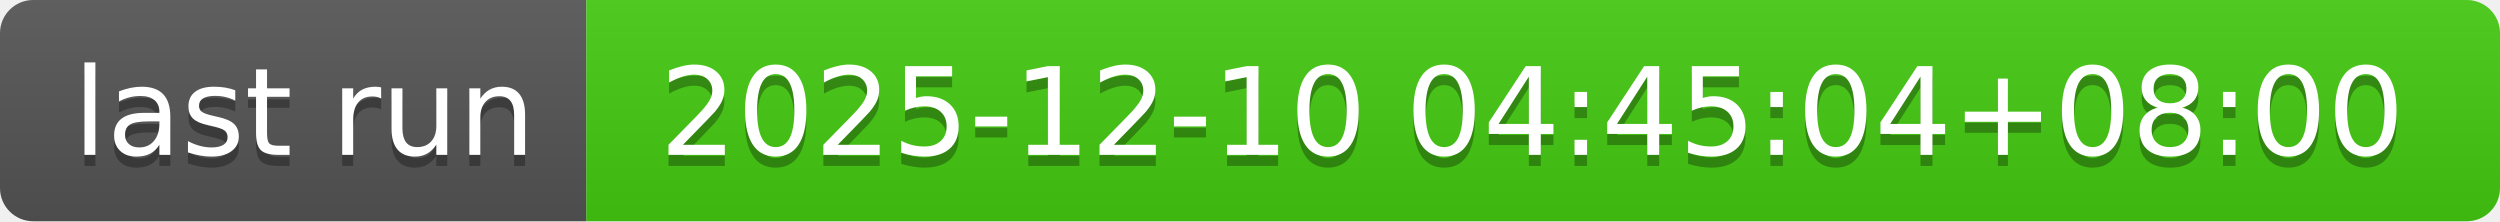
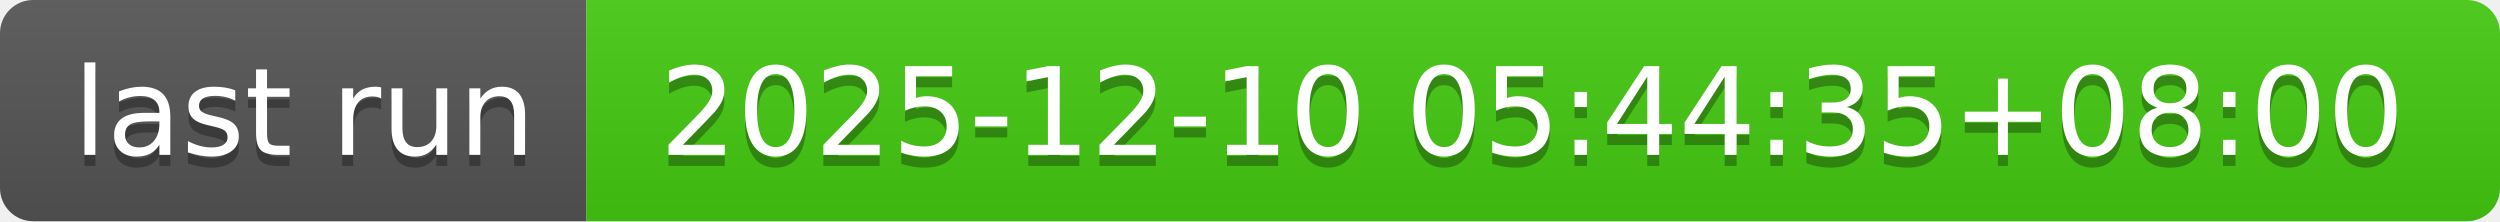
- <svg xmlns="http://www.w3.org/2000/svg" width="226" height="20" role="img" aria-label="last run: 2025-12-10 04:45:04+08:00">
+ <svg xmlns="http://www.w3.org/2000/svg" width="226" height="20" role="img" aria-label="last run: 2025-12-10 05:44:35+08:00">
  <linearGradient id="s" x2="0" y2="100%">
    <stop offset="0" stop-color="#bbb" stop-opacity=".1" />
    <stop offset="1" stop-opacity=".1" />
  </linearGradient>
  <clipPath id="r">
    <rect width="226" height="20" rx="3" fill="#fff" />
  </clipPath>
  <g clip-path="url(#r)">
    <rect width="53" height="20" fill="#555" />
    <rect x="53" width="173" height="20" fill="#4c1" />
    <rect width="226" height="20" fill="url(#s)" />
  </g>
  <g fill="#fff" text-anchor="middle" font-family="Verdana,Geneva,DejaVu Sans,sans-serif" text-rendering="geometricPrecision" font-size="110">
    <text aria-hidden="true" x="275" y="150" fill="#010101" fill-opacity=".3" transform="scale(.1)" textLength="430">last run</text>
    <text x="275" y="140" transform="scale(.1)" fill="#fff" textLength="430">last run</text>
-     <text aria-hidden="true" x="1385" y="150" fill="#010101" fill-opacity=".3" transform="scale(.1)" textLength="1630">2025-12-10 04:45:04+08:00</text>
-     <text x="1385" y="140" transform="scale(.1)" fill="#fff" textLength="1630">2025-12-10 04:45:04+08:00</text>
+     <text aria-hidden="true" x="1385" y="150" fill="#010101" fill-opacity=".3" transform="scale(.1)" textLength="1630">2025-12-10 05:44:35+08:00</text>
+     <text x="1385" y="140" transform="scale(.1)" fill="#fff" textLength="1630">2025-12-10 05:44:35+08:00</text>
  </g>
</svg>
